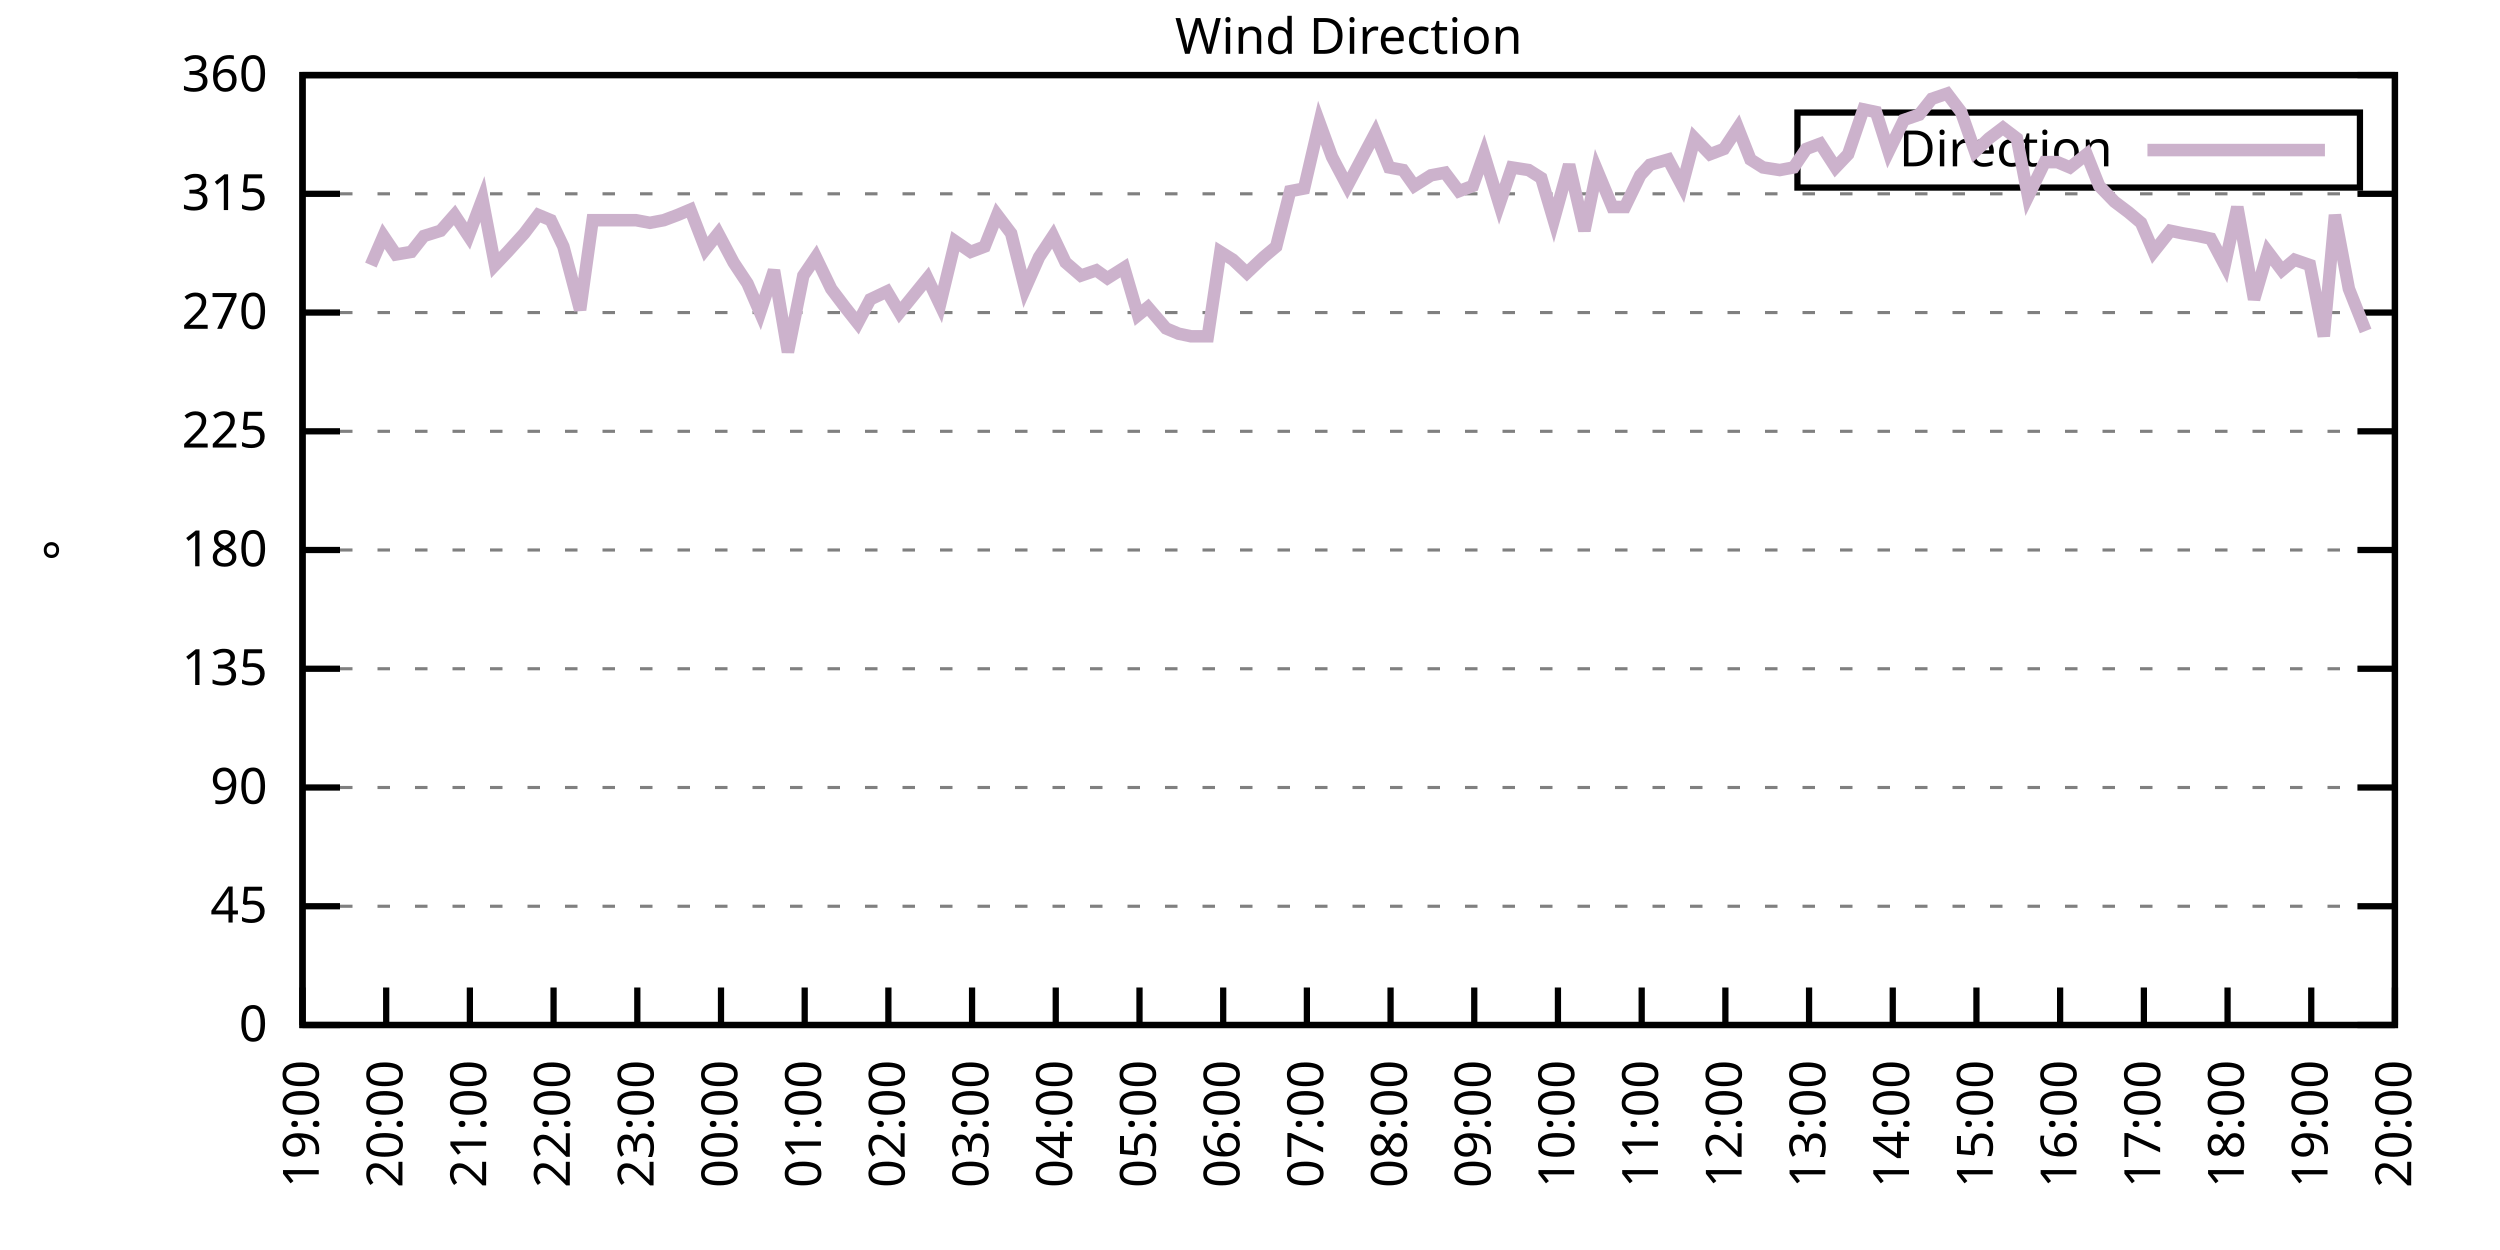
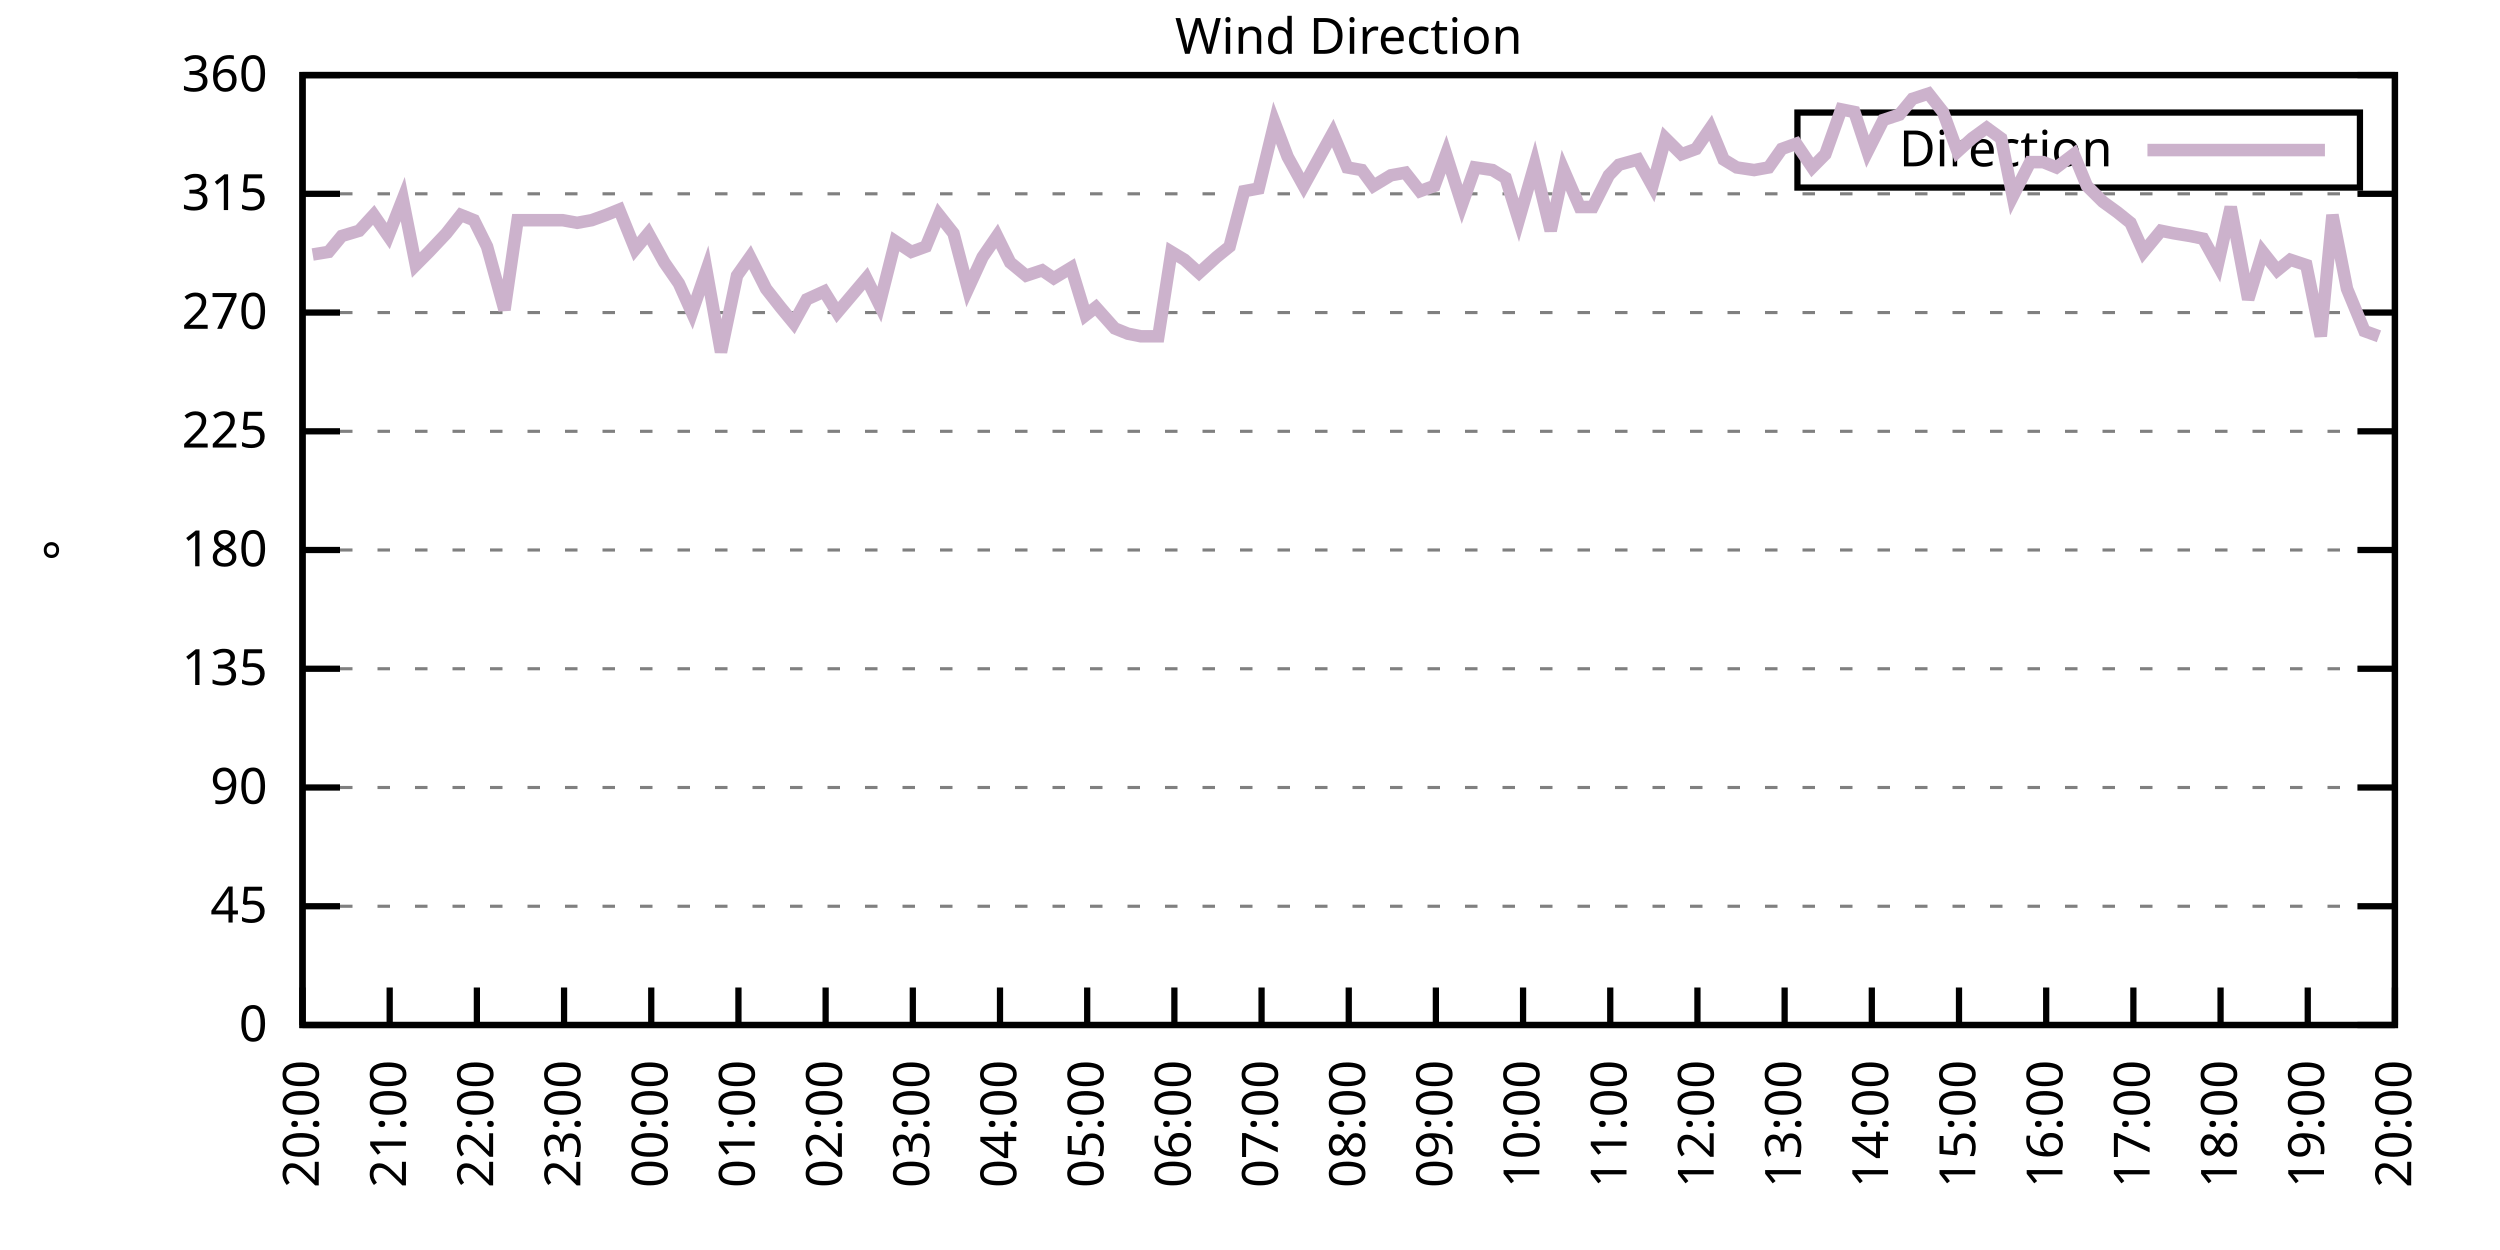
<svg xmlns="http://www.w3.org/2000/svg" xmlns:xlink="http://www.w3.org/1999/xlink" width="400" height="200" viewBox="0 0 400 200">
  <g id="gnuplot_canvas">
    <rect x="0" y="0" width="400" height="200" fill="none" />
    <defs>
      <circle id="gpDot" r="0.5" stroke-width="0.5" stroke="currentColor" />
      <path id="gpPt0" stroke-width="0.333" stroke="currentColor" d="M-1,0 h2 M0,-1 v2" />
      <path id="gpPt1" stroke-width="0.333" stroke="currentColor" d="M-1,-1 L1,1 M1,-1 L-1,1" />
      <path id="gpPt2" stroke-width="0.333" stroke="currentColor" d="M-1,0 L1,0 M0,-1 L0,1 M-1,-1 L1,1 M-1,1 L1,-1" />
      <rect id="gpPt3" stroke-width="0.333" stroke="currentColor" x="-1" y="-1" width="2" height="2" />
      <rect id="gpPt4" stroke-width="0.333" stroke="currentColor" fill="currentColor" x="-1" y="-1" width="2" height="2" />
      <circle id="gpPt5" stroke-width="0.333" stroke="currentColor" cx="0" cy="0" r="1" />
      <use xlink:href="#gpPt5" id="gpPt6" fill="currentColor" stroke="none" />
      <path id="gpPt7" stroke-width="0.333" stroke="currentColor" d="M0,-1.33 L-1.33,0.67 L1.33,0.67 z" />
      <use xlink:href="#gpPt7" id="gpPt8" fill="currentColor" stroke="none" />
      <use xlink:href="#gpPt7" id="gpPt9" stroke="currentColor" transform="rotate(180)" />
      <use xlink:href="#gpPt9" id="gpPt10" fill="currentColor" stroke="none" />
      <use xlink:href="#gpPt3" id="gpPt11" stroke="currentColor" transform="rotate(45)" />
      <use xlink:href="#gpPt11" id="gpPt12" fill="currentColor" stroke="none" />
      <path id="gpPt13" stroke-width="0.333" stroke="currentColor" d="M0,1.330 L1.265,0.411 L0.782,-1.067 L-0.782,-1.076 L-1.265,0.411 z" />
      <use xlink:href="#gpPt13" id="gpPt14" fill="currentColor" stroke="none" />
      <filter id="textbox" filterUnits="objectBoundingBox" x="0" y="0" height="1" width="1">
        <feFlood flood-color="white" flood-opacity="1" result="bgnd" />
        <feComposite in="SourceGraphic" in2="bgnd" operator="atop" />
      </filter>
      <filter id="greybox" filterUnits="objectBoundingBox" x="0" y="0" height="1" width="1">
        <feFlood flood-color="lightgrey" flood-opacity="1" result="grey" />
        <feComposite in="SourceGraphic" in2="grey" operator="atop" />
      </filter>
    </defs>
    <g fill="none" color="white" stroke="currentColor" stroke-width="1.00" stroke-linecap="butt" stroke-linejoin="miter">
</g>
    <g fill="none" color="black" stroke="currentColor" stroke-width="1.00" stroke-linecap="butt" stroke-linejoin="miter">
      <g stroke="none" shape-rendering="crispEdges">
        <polygon fill="rgb(255, 255, 255)" points="48.40,164.00 383.18,164.00 383.18,12.02 48.40,12.02 " />
      </g>
    </g>
    <g fill="none" color="black" stroke="currentColor" stroke-width="1.00" stroke-linecap="butt" stroke-linejoin="miter">
</g>
    <g fill="none" color="black" stroke="black" stroke-width="0.50" stroke-linecap="butt" stroke-linejoin="miter">
</g>
    <g fill="none" color="gray" stroke="currentColor" stroke-width="0.50" stroke-linecap="butt" stroke-linejoin="miter">
      <path stroke="gray" stroke-dasharray="2,4" class="gridline" d="M48.40,164.00 L383.19,164.00  " />
    </g>
    <g fill="none" color="gray" stroke="gray" stroke-width="1.00" stroke-linecap="butt" stroke-linejoin="miter">
</g>
    <g fill="none" color="black" stroke="currentColor" stroke-width="1.00" stroke-linecap="butt" stroke-linejoin="miter">
      <path stroke="black" d="M48.40,164.00 L54.40,164.00 M383.19,164.00 L377.19,164.00  " />
      <g transform="translate(42.80,166.60)" stroke="none" fill="black" font-family="Sans" font-size="8.00" text-anchor="end">
        <text>
          <tspan font-family="Sans"> 0</tspan>
        </text>
      </g>
    </g>
    <g fill="none" color="black" stroke="currentColor" stroke-width="1.00" stroke-linecap="butt" stroke-linejoin="miter">
</g>
    <g fill="none" color="black" stroke="black" stroke-width="0.50" stroke-linecap="butt" stroke-linejoin="miter">
</g>
    <g fill="none" color="gray" stroke="currentColor" stroke-width="0.50" stroke-linecap="butt" stroke-linejoin="miter">
      <path stroke="gray" stroke-dasharray="2,4" class="gridline" d="M48.40,145.00 L383.19,145.00  " />
    </g>
    <g fill="none" color="gray" stroke="gray" stroke-width="1.00" stroke-linecap="butt" stroke-linejoin="miter">
</g>
    <g fill="none" color="black" stroke="currentColor" stroke-width="1.00" stroke-linecap="butt" stroke-linejoin="miter">
      <path stroke="black" d="M48.40,145.00 L54.40,145.00 M383.19,145.00 L377.19,145.00  " />
      <g transform="translate(42.80,147.60)" stroke="none" fill="black" font-family="Sans" font-size="8.00" text-anchor="end">
        <text>
          <tspan font-family="Sans"> 45</tspan>
        </text>
      </g>
    </g>
    <g fill="none" color="black" stroke="currentColor" stroke-width="1.00" stroke-linecap="butt" stroke-linejoin="miter">
</g>
    <g fill="none" color="black" stroke="black" stroke-width="0.50" stroke-linecap="butt" stroke-linejoin="miter">
</g>
    <g fill="none" color="gray" stroke="currentColor" stroke-width="0.50" stroke-linecap="butt" stroke-linejoin="miter">
      <path stroke="gray" stroke-dasharray="2,4" class="gridline" d="M48.40,126.00 L383.19,126.00  " />
    </g>
    <g fill="none" color="gray" stroke="gray" stroke-width="1.00" stroke-linecap="butt" stroke-linejoin="miter">
</g>
    <g fill="none" color="black" stroke="currentColor" stroke-width="1.00" stroke-linecap="butt" stroke-linejoin="miter">
      <path stroke="black" d="M48.40,126.00 L54.40,126.00 M383.19,126.00 L377.19,126.00  " />
      <g transform="translate(42.80,128.60)" stroke="none" fill="black" font-family="Sans" font-size="8.00" text-anchor="end">
        <text>
          <tspan font-family="Sans"> 90</tspan>
        </text>
      </g>
    </g>
    <g fill="none" color="black" stroke="currentColor" stroke-width="1.00" stroke-linecap="butt" stroke-linejoin="miter">
</g>
    <g fill="none" color="black" stroke="black" stroke-width="0.50" stroke-linecap="butt" stroke-linejoin="miter">
</g>
    <g fill="none" color="gray" stroke="currentColor" stroke-width="0.50" stroke-linecap="butt" stroke-linejoin="miter">
      <path stroke="gray" stroke-dasharray="2,4" class="gridline" d="M48.40,107.00 L383.19,107.00  " />
    </g>
    <g fill="none" color="gray" stroke="gray" stroke-width="1.00" stroke-linecap="butt" stroke-linejoin="miter">
</g>
    <g fill="none" color="black" stroke="currentColor" stroke-width="1.00" stroke-linecap="butt" stroke-linejoin="miter">
      <path stroke="black" d="M48.40,107.00 L54.40,107.00 M383.19,107.00 L377.19,107.00  " />
      <g transform="translate(42.80,109.60)" stroke="none" fill="black" font-family="Sans" font-size="8.00" text-anchor="end">
        <text>
          <tspan font-family="Sans"> 135</tspan>
        </text>
      </g>
    </g>
    <g fill="none" color="black" stroke="currentColor" stroke-width="1.00" stroke-linecap="butt" stroke-linejoin="miter">
</g>
    <g fill="none" color="black" stroke="black" stroke-width="0.50" stroke-linecap="butt" stroke-linejoin="miter">
</g>
    <g fill="none" color="gray" stroke="currentColor" stroke-width="0.50" stroke-linecap="butt" stroke-linejoin="miter">
      <path stroke="gray" stroke-dasharray="2,4" class="gridline" d="M48.40,88.00 L383.19,88.00  " />
    </g>
    <g fill="none" color="gray" stroke="gray" stroke-width="1.00" stroke-linecap="butt" stroke-linejoin="miter">
</g>
    <g fill="none" color="black" stroke="currentColor" stroke-width="1.00" stroke-linecap="butt" stroke-linejoin="miter">
      <path stroke="black" d="M48.40,88.00 L54.40,88.00 M383.19,88.00 L377.19,88.00  " />
      <g transform="translate(42.80,90.60)" stroke="none" fill="black" font-family="Sans" font-size="8.00" text-anchor="end">
        <text>
          <tspan font-family="Sans"> 180</tspan>
        </text>
      </g>
    </g>
    <g fill="none" color="black" stroke="currentColor" stroke-width="1.00" stroke-linecap="butt" stroke-linejoin="miter">
</g>
    <g fill="none" color="black" stroke="black" stroke-width="0.50" stroke-linecap="butt" stroke-linejoin="miter">
</g>
    <g fill="none" color="gray" stroke="currentColor" stroke-width="0.50" stroke-linecap="butt" stroke-linejoin="miter">
      <path stroke="gray" stroke-dasharray="2,4" class="gridline" d="M48.40,69.01 L383.19,69.01  " />
    </g>
    <g fill="none" color="gray" stroke="gray" stroke-width="1.00" stroke-linecap="butt" stroke-linejoin="miter">
</g>
    <g fill="none" color="black" stroke="currentColor" stroke-width="1.00" stroke-linecap="butt" stroke-linejoin="miter">
      <path stroke="black" d="M48.40,69.01 L54.40,69.01 M383.19,69.01 L377.19,69.01  " />
      <g transform="translate(42.80,71.61)" stroke="none" fill="black" font-family="Sans" font-size="8.00" text-anchor="end">
        <text>
          <tspan font-family="Sans"> 225</tspan>
        </text>
      </g>
    </g>
    <g fill="none" color="black" stroke="currentColor" stroke-width="1.00" stroke-linecap="butt" stroke-linejoin="miter">
</g>
    <g fill="none" color="black" stroke="black" stroke-width="0.50" stroke-linecap="butt" stroke-linejoin="miter">
</g>
    <g fill="none" color="gray" stroke="currentColor" stroke-width="0.50" stroke-linecap="butt" stroke-linejoin="miter">
      <path stroke="gray" stroke-dasharray="2,4" class="gridline" d="M48.40,50.01 L383.19,50.01  " />
    </g>
    <g fill="none" color="gray" stroke="gray" stroke-width="1.00" stroke-linecap="butt" stroke-linejoin="miter">
</g>
    <g fill="none" color="black" stroke="currentColor" stroke-width="1.00" stroke-linecap="butt" stroke-linejoin="miter">
      <path stroke="black" d="M48.40,50.01 L54.40,50.01 M383.19,50.01 L377.19,50.01  " />
      <g transform="translate(42.80,52.61)" stroke="none" fill="black" font-family="Sans" font-size="8.00" text-anchor="end">
        <text>
          <tspan font-family="Sans"> 270</tspan>
        </text>
      </g>
    </g>
    <g fill="none" color="black" stroke="currentColor" stroke-width="1.00" stroke-linecap="butt" stroke-linejoin="miter">
</g>
    <g fill="none" color="black" stroke="black" stroke-width="0.50" stroke-linecap="butt" stroke-linejoin="miter">
</g>
    <g fill="none" color="gray" stroke="currentColor" stroke-width="0.50" stroke-linecap="butt" stroke-linejoin="miter">
      <path stroke="gray" stroke-dasharray="2,4" class="gridline" d="M48.40,31.01 L383.19,31.01  " />
    </g>
    <g fill="none" color="gray" stroke="gray" stroke-width="1.00" stroke-linecap="butt" stroke-linejoin="miter">
</g>
    <g fill="none" color="black" stroke="currentColor" stroke-width="1.00" stroke-linecap="butt" stroke-linejoin="miter">
      <path stroke="black" d="M48.40,31.01 L54.40,31.01 M383.19,31.01 L377.19,31.01  " />
      <g transform="translate(42.80,33.61)" stroke="none" fill="black" font-family="Sans" font-size="8.00" text-anchor="end">
        <text>
          <tspan font-family="Sans"> 315</tspan>
        </text>
      </g>
    </g>
    <g fill="none" color="black" stroke="currentColor" stroke-width="1.00" stroke-linecap="butt" stroke-linejoin="miter">
</g>
    <g fill="none" color="black" stroke="black" stroke-width="0.50" stroke-linecap="butt" stroke-linejoin="miter">
</g>
    <g fill="none" color="gray" stroke="currentColor" stroke-width="0.50" stroke-linecap="butt" stroke-linejoin="miter">
      <path stroke="gray" stroke-dasharray="2,4" class="gridline" d="M48.40,12.01 L383.19,12.01  " />
    </g>
    <g fill="none" color="gray" stroke="gray" stroke-width="1.00" stroke-linecap="butt" stroke-linejoin="miter">
</g>
    <g fill="none" color="black" stroke="currentColor" stroke-width="1.00" stroke-linecap="butt" stroke-linejoin="miter">
      <path stroke="black" d="M48.40,12.01 L54.40,12.01 M383.19,12.01 L377.19,12.01  " />
      <g transform="translate(42.80,14.61)" stroke="none" fill="black" font-family="Sans" font-size="8.00" text-anchor="end">
        <text>
          <tspan font-family="Sans"> 360</tspan>
        </text>
      </g>
    </g>
    <g fill="none" color="black" stroke="currentColor" stroke-width="1.00" stroke-linecap="butt" stroke-linejoin="miter">
      <path stroke="black" d="M48.40,164.00 L48.40,158.00  " />
      <g transform="translate(51.00,169.60) rotate(270.00)" stroke="none" fill="black" font-family="Sans" font-size="8.00" text-anchor="end">
        <text>
-           <tspan font-family="Sans">19:00</tspan>
-         </text>
-       </g>
-     </g>
-     <g fill="none" color="black" stroke="currentColor" stroke-width="1.00" stroke-linecap="butt" stroke-linejoin="miter">
-       <path stroke="black" d="M61.79,164.00 L61.79,158.00  " />
-       <g transform="translate(64.39,169.60) rotate(270.00)" stroke="none" fill="black" font-family="Sans" font-size="8.00" text-anchor="end">
-         <text>
          <tspan font-family="Sans">20:00</tspan>
        </text>
      </g>
    </g>
    <g fill="none" color="black" stroke="currentColor" stroke-width="1.00" stroke-linecap="butt" stroke-linejoin="miter">
-       <path stroke="black" d="M75.18,164.00 L75.18,158.00  " />
-       <g transform="translate(77.78,169.60) rotate(270.00)" stroke="none" fill="black" font-family="Sans" font-size="8.00" text-anchor="end">
+       <path stroke="black" d="M62.35,164.00 L62.35,158.00  " />
+       <g transform="translate(64.95,169.60) rotate(270.00)" stroke="none" fill="black" font-family="Sans" font-size="8.00" text-anchor="end">
        <text>
          <tspan font-family="Sans">21:00</tspan>
        </text>
      </g>
    </g>
    <g fill="none" color="black" stroke="currentColor" stroke-width="1.00" stroke-linecap="butt" stroke-linejoin="miter">
-       <path stroke="black" d="M88.57,164.00 L88.57,158.00  " />
-       <g transform="translate(91.17,169.60) rotate(270.00)" stroke="none" fill="black" font-family="Sans" font-size="8.00" text-anchor="end">
+       <path stroke="black" d="M76.30,164.00 L76.30,158.00  " />
+       <g transform="translate(78.90,169.60) rotate(270.00)" stroke="none" fill="black" font-family="Sans" font-size="8.00" text-anchor="end">
        <text>
          <tspan font-family="Sans">22:00</tspan>
        </text>
      </g>
    </g>
    <g fill="none" color="black" stroke="currentColor" stroke-width="1.00" stroke-linecap="butt" stroke-linejoin="miter">
-       <path stroke="black" d="M101.97,164.00 L101.97,158.00  " />
-       <g transform="translate(104.57,169.60) rotate(270.00)" stroke="none" fill="black" font-family="Sans" font-size="8.00" text-anchor="end">
+       <path stroke="black" d="M90.25,164.00 L90.25,158.00  " />
+       <g transform="translate(92.85,169.60) rotate(270.00)" stroke="none" fill="black" font-family="Sans" font-size="8.00" text-anchor="end">
        <text>
          <tspan font-family="Sans">23:00</tspan>
        </text>
      </g>
    </g>
    <g fill="none" color="black" stroke="currentColor" stroke-width="1.00" stroke-linecap="butt" stroke-linejoin="miter">
-       <path stroke="black" d="M115.36,164.00 L115.36,158.00  " />
-       <g transform="translate(117.96,169.60) rotate(270.00)" stroke="none" fill="black" font-family="Sans" font-size="8.00" text-anchor="end">
+       <path stroke="black" d="M104.20,164.00 L104.20,158.00  " />
+       <g transform="translate(106.80,169.60) rotate(270.00)" stroke="none" fill="black" font-family="Sans" font-size="8.00" text-anchor="end">
        <text>
          <tspan font-family="Sans">00:00</tspan>
        </text>
      </g>
    </g>
    <g fill="none" color="black" stroke="currentColor" stroke-width="1.00" stroke-linecap="butt" stroke-linejoin="miter">
-       <path stroke="black" d="M128.75,164.00 L128.75,158.00  " />
-       <g transform="translate(131.35,169.60) rotate(270.00)" stroke="none" fill="black" font-family="Sans" font-size="8.00" text-anchor="end">
+       <path stroke="black" d="M118.15,164.00 L118.15,158.00  " />
+       <g transform="translate(120.75,169.60) rotate(270.00)" stroke="none" fill="black" font-family="Sans" font-size="8.00" text-anchor="end">
        <text>
          <tspan font-family="Sans">01:00</tspan>
        </text>
      </g>
    </g>
    <g fill="none" color="black" stroke="currentColor" stroke-width="1.00" stroke-linecap="butt" stroke-linejoin="miter">
-       <path stroke="black" d="M142.14,164.00 L142.14,158.00  " />
-       <g transform="translate(144.74,169.60) rotate(270.00)" stroke="none" fill="black" font-family="Sans" font-size="8.00" text-anchor="end">
+       <path stroke="black" d="M132.10,164.00 L132.10,158.00  " />
+       <g transform="translate(134.70,169.60) rotate(270.00)" stroke="none" fill="black" font-family="Sans" font-size="8.00" text-anchor="end">
        <text>
          <tspan font-family="Sans">02:00</tspan>
        </text>
      </g>
    </g>
    <g fill="none" color="black" stroke="currentColor" stroke-width="1.00" stroke-linecap="butt" stroke-linejoin="miter">
-       <path stroke="black" d="M155.53,164.00 L155.53,158.00  " />
-       <g transform="translate(158.13,169.60) rotate(270.00)" stroke="none" fill="black" font-family="Sans" font-size="8.00" text-anchor="end">
+       <path stroke="black" d="M146.05,164.00 L146.05,158.00  " />
+       <g transform="translate(148.65,169.60) rotate(270.00)" stroke="none" fill="black" font-family="Sans" font-size="8.00" text-anchor="end">
        <text>
          <tspan font-family="Sans">03:00</tspan>
        </text>
      </g>
    </g>
    <g fill="none" color="black" stroke="currentColor" stroke-width="1.00" stroke-linecap="butt" stroke-linejoin="miter">
-       <path stroke="black" d="M168.92,164.00 L168.92,158.00  " />
-       <g transform="translate(171.52,169.60) rotate(270.00)" stroke="none" fill="black" font-family="Sans" font-size="8.00" text-anchor="end">
+       <path stroke="black" d="M160.00,164.00 L160.00,158.00  " />
+       <g transform="translate(162.60,169.60) rotate(270.00)" stroke="none" fill="black" font-family="Sans" font-size="8.00" text-anchor="end">
        <text>
          <tspan font-family="Sans">04:00</tspan>
        </text>
      </g>
    </g>
    <g fill="none" color="black" stroke="currentColor" stroke-width="1.00" stroke-linecap="butt" stroke-linejoin="miter">
-       <path stroke="black" d="M182.32,164.00 L182.32,158.00  " />
-       <g transform="translate(184.92,169.60) rotate(270.00)" stroke="none" fill="black" font-family="Sans" font-size="8.00" text-anchor="end">
+       <path stroke="black" d="M173.95,164.00 L173.95,158.00  " />
+       <g transform="translate(176.55,169.60) rotate(270.00)" stroke="none" fill="black" font-family="Sans" font-size="8.00" text-anchor="end">
        <text>
          <tspan font-family="Sans">05:00</tspan>
        </text>
      </g>
    </g>
    <g fill="none" color="black" stroke="currentColor" stroke-width="1.00" stroke-linecap="butt" stroke-linejoin="miter">
-       <path stroke="black" d="M195.71,164.00 L195.71,158.00  " />
-       <g transform="translate(198.31,169.60) rotate(270.00)" stroke="none" fill="black" font-family="Sans" font-size="8.00" text-anchor="end">
+       <path stroke="black" d="M187.90,164.00 L187.90,158.00  " />
+       <g transform="translate(190.50,169.60) rotate(270.00)" stroke="none" fill="black" font-family="Sans" font-size="8.00" text-anchor="end">
        <text>
          <tspan font-family="Sans">06:00</tspan>
        </text>
      </g>
    </g>
    <g fill="none" color="black" stroke="currentColor" stroke-width="1.00" stroke-linecap="butt" stroke-linejoin="miter">
-       <path stroke="black" d="M209.10,164.00 L209.10,158.00  " />
-       <g transform="translate(211.70,169.60) rotate(270.00)" stroke="none" fill="black" font-family="Sans" font-size="8.00" text-anchor="end">
+       <path stroke="black" d="M201.85,164.00 L201.85,158.00  " />
+       <g transform="translate(204.45,169.60) rotate(270.00)" stroke="none" fill="black" font-family="Sans" font-size="8.00" text-anchor="end">
        <text>
          <tspan font-family="Sans">07:00</tspan>
        </text>
      </g>
    </g>
    <g fill="none" color="black" stroke="currentColor" stroke-width="1.00" stroke-linecap="butt" stroke-linejoin="miter">
-       <path stroke="black" d="M222.49,164.00 L222.49,158.00  " />
-       <g transform="translate(225.09,169.60) rotate(270.00)" stroke="none" fill="black" font-family="Sans" font-size="8.00" text-anchor="end">
+       <path stroke="black" d="M215.80,164.00 L215.80,158.00  " />
+       <g transform="translate(218.40,169.60) rotate(270.00)" stroke="none" fill="black" font-family="Sans" font-size="8.00" text-anchor="end">
        <text>
          <tspan font-family="Sans">08:00</tspan>
        </text>
      </g>
    </g>
    <g fill="none" color="black" stroke="currentColor" stroke-width="1.00" stroke-linecap="butt" stroke-linejoin="miter">
-       <path stroke="black" d="M235.88,164.00 L235.88,158.00  " />
-       <g transform="translate(238.48,169.60) rotate(270.00)" stroke="none" fill="black" font-family="Sans" font-size="8.00" text-anchor="end">
+       <path stroke="black" d="M229.74,164.00 L229.74,158.00  " />
+       <g transform="translate(232.34,169.60) rotate(270.00)" stroke="none" fill="black" font-family="Sans" font-size="8.00" text-anchor="end">
        <text>
          <tspan font-family="Sans">09:00</tspan>
        </text>
      </g>
    </g>
    <g fill="none" color="black" stroke="currentColor" stroke-width="1.00" stroke-linecap="butt" stroke-linejoin="miter">
-       <path stroke="black" d="M249.27,164.00 L249.27,158.00  " />
-       <g transform="translate(251.87,169.60) rotate(270.00)" stroke="none" fill="black" font-family="Sans" font-size="8.00" text-anchor="end">
+       <path stroke="black" d="M243.69,164.00 L243.69,158.00  " />
+       <g transform="translate(246.29,169.60) rotate(270.00)" stroke="none" fill="black" font-family="Sans" font-size="8.00" text-anchor="end">
        <text>
          <tspan font-family="Sans">10:00</tspan>
        </text>
      </g>
    </g>
    <g fill="none" color="black" stroke="currentColor" stroke-width="1.00" stroke-linecap="butt" stroke-linejoin="miter">
-       <path stroke="black" d="M262.67,164.00 L262.67,158.00  " />
-       <g transform="translate(265.27,169.60) rotate(270.00)" stroke="none" fill="black" font-family="Sans" font-size="8.00" text-anchor="end">
+       <path stroke="black" d="M257.64,164.00 L257.64,158.00  " />
+       <g transform="translate(260.24,169.60) rotate(270.00)" stroke="none" fill="black" font-family="Sans" font-size="8.00" text-anchor="end">
        <text>
          <tspan font-family="Sans">11:00</tspan>
        </text>
      </g>
    </g>
    <g fill="none" color="black" stroke="currentColor" stroke-width="1.00" stroke-linecap="butt" stroke-linejoin="miter">
-       <path stroke="black" d="M276.06,164.00 L276.06,158.00  " />
-       <g transform="translate(278.66,169.60) rotate(270.00)" stroke="none" fill="black" font-family="Sans" font-size="8.00" text-anchor="end">
+       <path stroke="black" d="M271.59,164.00 L271.59,158.00  " />
+       <g transform="translate(274.19,169.60) rotate(270.00)" stroke="none" fill="black" font-family="Sans" font-size="8.00" text-anchor="end">
        <text>
          <tspan font-family="Sans">12:00</tspan>
        </text>
      </g>
    </g>
    <g fill="none" color="black" stroke="currentColor" stroke-width="1.00" stroke-linecap="butt" stroke-linejoin="miter">
-       <path stroke="black" d="M289.45,164.00 L289.45,158.00  " />
-       <g transform="translate(292.05,169.60) rotate(270.00)" stroke="none" fill="black" font-family="Sans" font-size="8.00" text-anchor="end">
+       <path stroke="black" d="M285.54,164.00 L285.54,158.00  " />
+       <g transform="translate(288.14,169.60) rotate(270.00)" stroke="none" fill="black" font-family="Sans" font-size="8.00" text-anchor="end">
        <text>
          <tspan font-family="Sans">13:00</tspan>
        </text>
      </g>
    </g>
    <g fill="none" color="black" stroke="currentColor" stroke-width="1.00" stroke-linecap="butt" stroke-linejoin="miter">
-       <path stroke="black" d="M302.84,164.00 L302.84,158.00  " />
-       <g transform="translate(305.44,169.60) rotate(270.00)" stroke="none" fill="black" font-family="Sans" font-size="8.00" text-anchor="end">
+       <path stroke="black" d="M299.49,164.00 L299.49,158.00  " />
+       <g transform="translate(302.09,169.60) rotate(270.00)" stroke="none" fill="black" font-family="Sans" font-size="8.00" text-anchor="end">
        <text>
          <tspan font-family="Sans">14:00</tspan>
        </text>
      </g>
    </g>
    <g fill="none" color="black" stroke="currentColor" stroke-width="1.00" stroke-linecap="butt" stroke-linejoin="miter">
-       <path stroke="black" d="M316.23,164.00 L316.23,158.00  " />
-       <g transform="translate(318.83,169.60) rotate(270.00)" stroke="none" fill="black" font-family="Sans" font-size="8.00" text-anchor="end">
+       <path stroke="black" d="M313.44,164.00 L313.44,158.00  " />
+       <g transform="translate(316.04,169.60) rotate(270.00)" stroke="none" fill="black" font-family="Sans" font-size="8.00" text-anchor="end">
        <text>
          <tspan font-family="Sans">15:00</tspan>
        </text>
      </g>
    </g>
    <g fill="none" color="black" stroke="currentColor" stroke-width="1.00" stroke-linecap="butt" stroke-linejoin="miter">
-       <path stroke="black" d="M329.62,164.00 L329.62,158.00  " />
-       <g transform="translate(332.22,169.60) rotate(270.00)" stroke="none" fill="black" font-family="Sans" font-size="8.00" text-anchor="end">
+       <path stroke="black" d="M327.39,164.00 L327.39,158.00  " />
+       <g transform="translate(329.99,169.60) rotate(270.00)" stroke="none" fill="black" font-family="Sans" font-size="8.00" text-anchor="end">
        <text>
          <tspan font-family="Sans">16:00</tspan>
        </text>
      </g>
    </g>
    <g fill="none" color="black" stroke="currentColor" stroke-width="1.00" stroke-linecap="butt" stroke-linejoin="miter">
-       <path stroke="black" d="M343.02,164.00 L343.02,158.00  " />
-       <g transform="translate(345.62,169.60) rotate(270.00)" stroke="none" fill="black" font-family="Sans" font-size="8.00" text-anchor="end">
+       <path stroke="black" d="M341.34,164.00 L341.34,158.00  " />
+       <g transform="translate(343.94,169.60) rotate(270.00)" stroke="none" fill="black" font-family="Sans" font-size="8.00" text-anchor="end">
        <text>
          <tspan font-family="Sans">17:00</tspan>
        </text>
      </g>
    </g>
    <g fill="none" color="black" stroke="currentColor" stroke-width="1.00" stroke-linecap="butt" stroke-linejoin="miter">
-       <path stroke="black" d="M356.41,164.00 L356.41,158.00  " />
-       <g transform="translate(359.01,169.60) rotate(270.00)" stroke="none" fill="black" font-family="Sans" font-size="8.00" text-anchor="end">
+       <path stroke="black" d="M355.29,164.00 L355.29,158.00  " />
+       <g transform="translate(357.89,169.60) rotate(270.00)" stroke="none" fill="black" font-family="Sans" font-size="8.00" text-anchor="end">
        <text>
          <tspan font-family="Sans">18:00</tspan>
        </text>
      </g>
    </g>
    <g fill="none" color="black" stroke="currentColor" stroke-width="1.00" stroke-linecap="butt" stroke-linejoin="miter">
-       <path stroke="black" d="M369.80,164.00 L369.80,158.00  " />
-       <g transform="translate(372.40,169.60) rotate(270.00)" stroke="none" fill="black" font-family="Sans" font-size="8.00" text-anchor="end">
+       <path stroke="black" d="M369.24,164.00 L369.24,158.00  " />
+       <g transform="translate(371.84,169.60) rotate(270.00)" stroke="none" fill="black" font-family="Sans" font-size="8.00" text-anchor="end">
        <text>
          <tspan font-family="Sans">19:00</tspan>
        </text>
      </g>
    </g>
    <g fill="none" color="black" stroke="currentColor" stroke-width="1.00" stroke-linecap="butt" stroke-linejoin="miter">
      <path stroke="black" d="M383.19,164.00 L383.19,158.00  " />
      <g transform="translate(385.79,169.60) rotate(270.00)" stroke="none" fill="black" font-family="Sans" font-size="8.00" text-anchor="end">
        <text>
          <tspan font-family="Sans">20:00</tspan>
        </text>
      </g>
    </g>
    <g fill="none" color="black" stroke="currentColor" stroke-width="1.00" stroke-linecap="butt" stroke-linejoin="miter">
</g>
    <g fill="none" color="black" stroke="currentColor" stroke-width="1.00" stroke-linecap="butt" stroke-linejoin="miter">
      <path stroke="black" d="M48.40,12.01 L48.40,164.00 L383.19,164.00 L383.19,12.01 L48.40,12.01 Z  " />
    </g>
    <g fill="none" color="black" stroke="currentColor" stroke-width="1.00" stroke-linecap="butt" stroke-linejoin="miter">
</g>
    <g fill="none" color="black" stroke="currentColor" stroke-width="1.00" stroke-linecap="butt" stroke-linejoin="miter">
      <path stroke="black" d="M287.59,30.01 L287.59,18.01 L377.59,18.01 L377.59,30.01 L287.59,30.01 Z  " />
    </g>
    <g id="Wind_direction_plot_1">
      <g fill="none" color="white" stroke="black" stroke-width="2.00" stroke-linecap="butt" stroke-linejoin="miter">
</g>
      <g fill="none" color="black" stroke="currentColor" stroke-width="2.00" stroke-linecap="butt" stroke-linejoin="miter">
        <g transform="translate(337.99,26.61)" stroke="none" fill="black" font-family="Sans" font-size="8.00" text-anchor="end">
          <text>
            <tspan font-family="Sans">Direction</tspan>
          </text>
        </g>
      </g>
      <g fill="none" color="black" stroke="currentColor" stroke-width="2.00" stroke-linecap="butt" stroke-linejoin="miter">
-         <path stroke="rgb(204, 178, 204)" d="M343.59,24.01 L371.99,24.01 M59.34,42.41 L61.35,37.76 L63.35,40.72 L65.81,40.30 L67.82,37.76 L70.50,36.92   L72.73,34.39 L74.96,37.76 L77.19,31.85 L79.20,42.41 L81.21,40.30 L83.89,37.34 L86.12,34.39 L88.13,35.23   L90.14,39.45 L92.82,49.59 L94.82,35.23 L97.28,35.23 L99.51,35.23 L101.74,35.23 L103.98,35.65 L106.21,35.23   L108.44,34.39 L110.45,33.54 L112.90,39.87 L114.91,37.34 L117.37,41.99 L119.60,45.36 L121.61,50.01 L123.84,43.25   L126.07,56.34 L128.53,44.10 L130.54,41.14 L132.99,46.21 L135.22,49.16 L137.23,51.70 L139.24,47.90 L141.92,46.63   L143.93,50.01 L148.39,44.52 L150.40,48.74 L152.85,38.61 L155.31,40.30 L157.54,39.45 L159.55,34.39 L161.78,37.34   L164.01,46.21 L166.25,41.14 L168.48,37.76 L170.49,41.99 L172.94,44.10 L175.40,43.25 L177.18,44.52 L179.86,42.83   L182.09,50.43 L183.66,49.16 L186.56,52.54 L188.57,53.39 L190.57,53.81 L193.25,53.81 L195.26,40.30 L197.27,41.56   L199.50,43.67 L202.18,41.14 L204.19,39.45 L206.42,30.59 L208.65,30.16 L211.11,19.61 L213.12,25.10 L215.57,29.74   L217.58,25.94 L220.04,21.30 L222.27,26.79 L224.50,27.21 L226.29,29.74 L228.96,28.05 L231.20,27.63 L233.43,30.59   L235.66,29.74 L237.44,24.68 L239.90,32.70 L241.91,26.79 L244.59,27.21 L246.60,28.48 L248.60,35.23 L251.06,26.36   L253.51,36.92 L255.52,27.21 L257.98,33.12 L259.99,33.12 L262.44,28.05 L264.00,26.36 L266.91,25.52 L269.14,29.74   L271.15,22.14 L273.60,24.68 L275.83,23.83 L278.07,20.45 L280.07,25.52 L282.08,26.79 L284.76,27.21 L286.99,26.79   L289.00,23.83 L291.23,22.99 L293.69,26.79 L295.70,24.68 L298.15,17.50 L300.16,17.92 L302.17,24.25 L304.63,19.19   L307.08,18.34 L309.09,15.81 L311.54,14.97 L313.78,17.92 L316.01,24.25 L318.24,22.14 L320.47,20.45 L322.70,22.14   L324.49,31.43 L327.17,25.94 L329.18,25.94 L331.19,26.79 L333.86,24.68 L335.87,29.74 L338.33,32.28 L340.56,33.96   L342.57,35.65 L344.58,40.30 L347.26,36.92 L349.26,37.34 L351.72,37.76 L353.73,38.19 L355.96,42.41 L357.97,33.12   L360.65,47.90 L362.88,40.30 L365.11,43.25 L367.12,41.56 L369.58,42.41 L371.81,53.81 L373.59,34.39 L375.82,46.21   L378.50,52.96  " />
+         <path stroke="rgb(204, 178, 204)" d="M343.59,24.01 L371.99,24.01 M50.03,40.72 L52.58,40.30 L54.68,37.76 L57.47,36.92 L59.79,34.39 L62.12,37.76   L64.44,31.85 L66.53,42.41 L68.63,40.30 L71.42,37.34 L73.74,34.39 L75.83,35.23 L77.93,39.45 L80.72,49.59   L82.81,35.23 L85.37,35.23 L87.69,35.23 L90.02,35.23 L92.34,35.65 L94.67,35.23 L96.99,34.39 L99.08,33.54   L101.64,39.87 L103.73,37.34 L106.29,41.99 L108.62,45.36 L110.71,50.01 L113.03,43.25 L115.36,56.34 L117.92,44.10   L120.01,41.14 L122.57,46.21 L124.89,49.16 L126.98,51.70 L129.08,47.90 L131.87,46.63 L133.96,50.01 L138.61,44.52   L140.70,48.74 L143.26,38.61 L145.81,40.30 L148.14,39.45 L150.23,34.39 L152.56,37.34 L154.88,46.21 L157.21,41.14   L159.53,37.76 L161.62,41.99 L164.18,44.10 L166.74,43.25 L168.60,44.52 L171.39,42.83 L173.71,50.43 L175.34,49.16   L178.36,52.54 L180.46,53.39 L182.55,53.81 L185.34,53.81 L187.43,40.30 L189.52,41.56 L191.85,43.67 L194.64,41.14   L196.73,39.45 L199.06,30.59 L201.38,30.16 L203.94,19.61 L206.03,25.10 L208.59,29.74 L210.68,25.94 L213.24,21.30   L215.56,26.79 L217.89,27.21 L219.75,29.74 L222.54,28.05 L224.86,27.63 L227.19,30.59 L229.51,29.74 L231.37,24.68   L233.93,32.70 L236.02,26.79 L238.81,27.21 L240.90,28.48 L243.00,35.23 L245.55,26.36 L248.11,36.92 L250.20,27.21   L252.76,33.12 L254.85,33.12 L257.41,28.05 L259.04,26.36 L262.06,25.52 L264.39,29.74 L266.48,22.14 L269.04,24.68   L271.36,23.83 L273.69,20.45 L275.78,25.52 L277.87,26.79 L280.66,27.21 L282.99,26.79 L285.08,23.83 L287.40,22.99   L289.96,26.79 L292.05,24.68 L294.61,17.50 L296.70,17.92 L298.80,24.25 L301.35,19.19 L303.91,18.34 L306.00,15.81   L308.56,14.97 L310.88,17.92 L313.21,24.25 L315.53,22.14 L317.86,20.45 L320.18,22.14 L322.04,31.43 L324.83,25.94   L326.93,25.94 L329.02,26.79 L331.81,24.68 L333.90,29.74 L336.46,32.28 L338.78,33.96 L340.88,35.65 L342.97,40.30   L345.76,36.92 L347.85,37.34 L350.41,37.76 L352.50,38.19 L354.83,42.41 L356.92,33.12 L359.71,47.90 L362.03,40.30   L364.36,43.25 L366.45,41.56 L369.01,42.41 L371.33,53.81 L373.19,34.39 L375.52,46.21 L378.31,52.96 L380.63,53.81    " />
      </g>
    </g>
    <g fill="none" color="black" stroke="currentColor" stroke-width="2.00" stroke-linecap="butt" stroke-linejoin="miter">
</g>
    <g fill="none" color="black" stroke="black" stroke-width="1.00" stroke-linecap="butt" stroke-linejoin="miter">
</g>
    <g fill="none" color="black" stroke="currentColor" stroke-width="1.00" stroke-linecap="butt" stroke-linejoin="miter">
      <path stroke="black" d="M48.40,12.01 L48.40,164.00 L383.19,164.00 L383.19,12.01 L48.40,12.01 Z  " />
      <g transform="translate(12.80,88.01) rotate(270.00)" stroke="none" fill="black" font-family="Sans" font-size="8.00" text-anchor="middle">
        <text>
          <tspan font-family="Sans">°</tspan>
        </text>
      </g>
    </g>
    <g fill="none" color="black" stroke="currentColor" stroke-width="1.00" stroke-linecap="butt" stroke-linejoin="miter">
</g>
    <g fill="none" color="black" stroke="currentColor" stroke-width="1.00" stroke-linecap="butt" stroke-linejoin="miter">
      <g transform="translate(215.79,8.61)" stroke="none" fill="black" font-family="Sans" font-size="8.00" text-anchor="middle">
        <text>
          <tspan font-family="Sans">Wind Direction</tspan>
        </text>
      </g>
    </g>
    <g fill="none" color="black" stroke="currentColor" stroke-width="1.00" stroke-linecap="butt" stroke-linejoin="miter">
</g>
  </g>
</svg>
